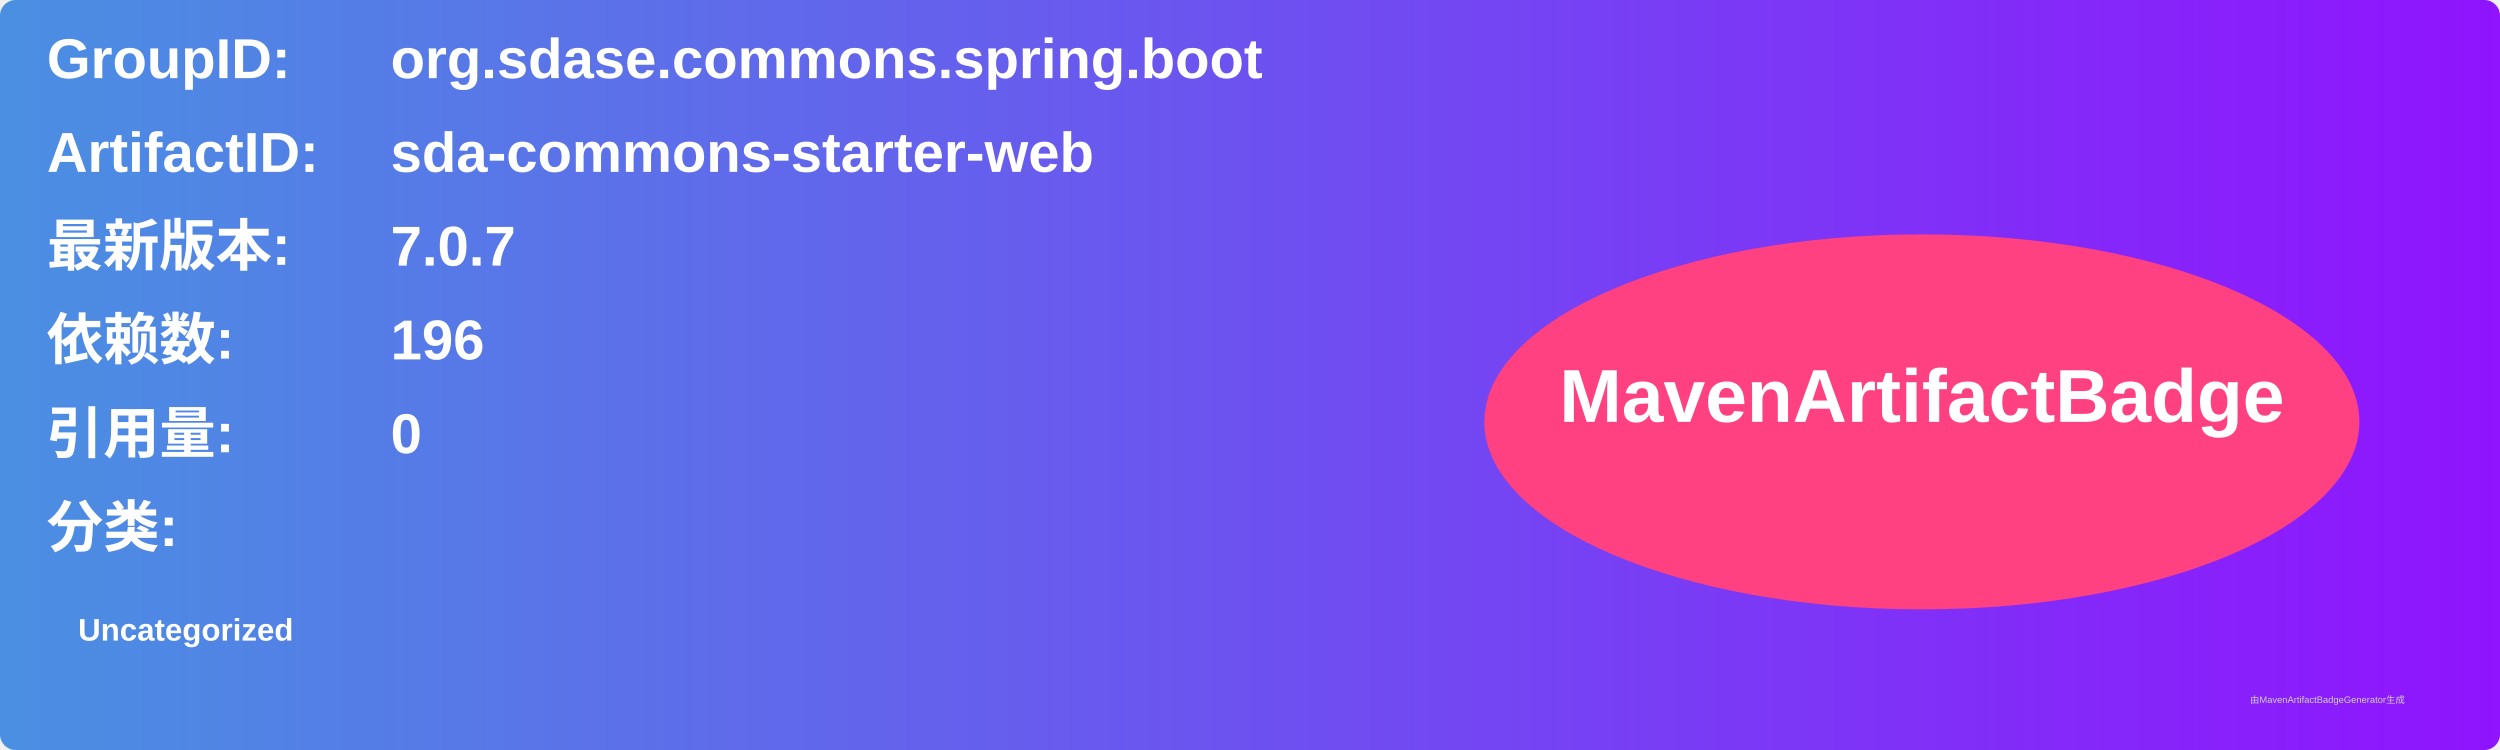
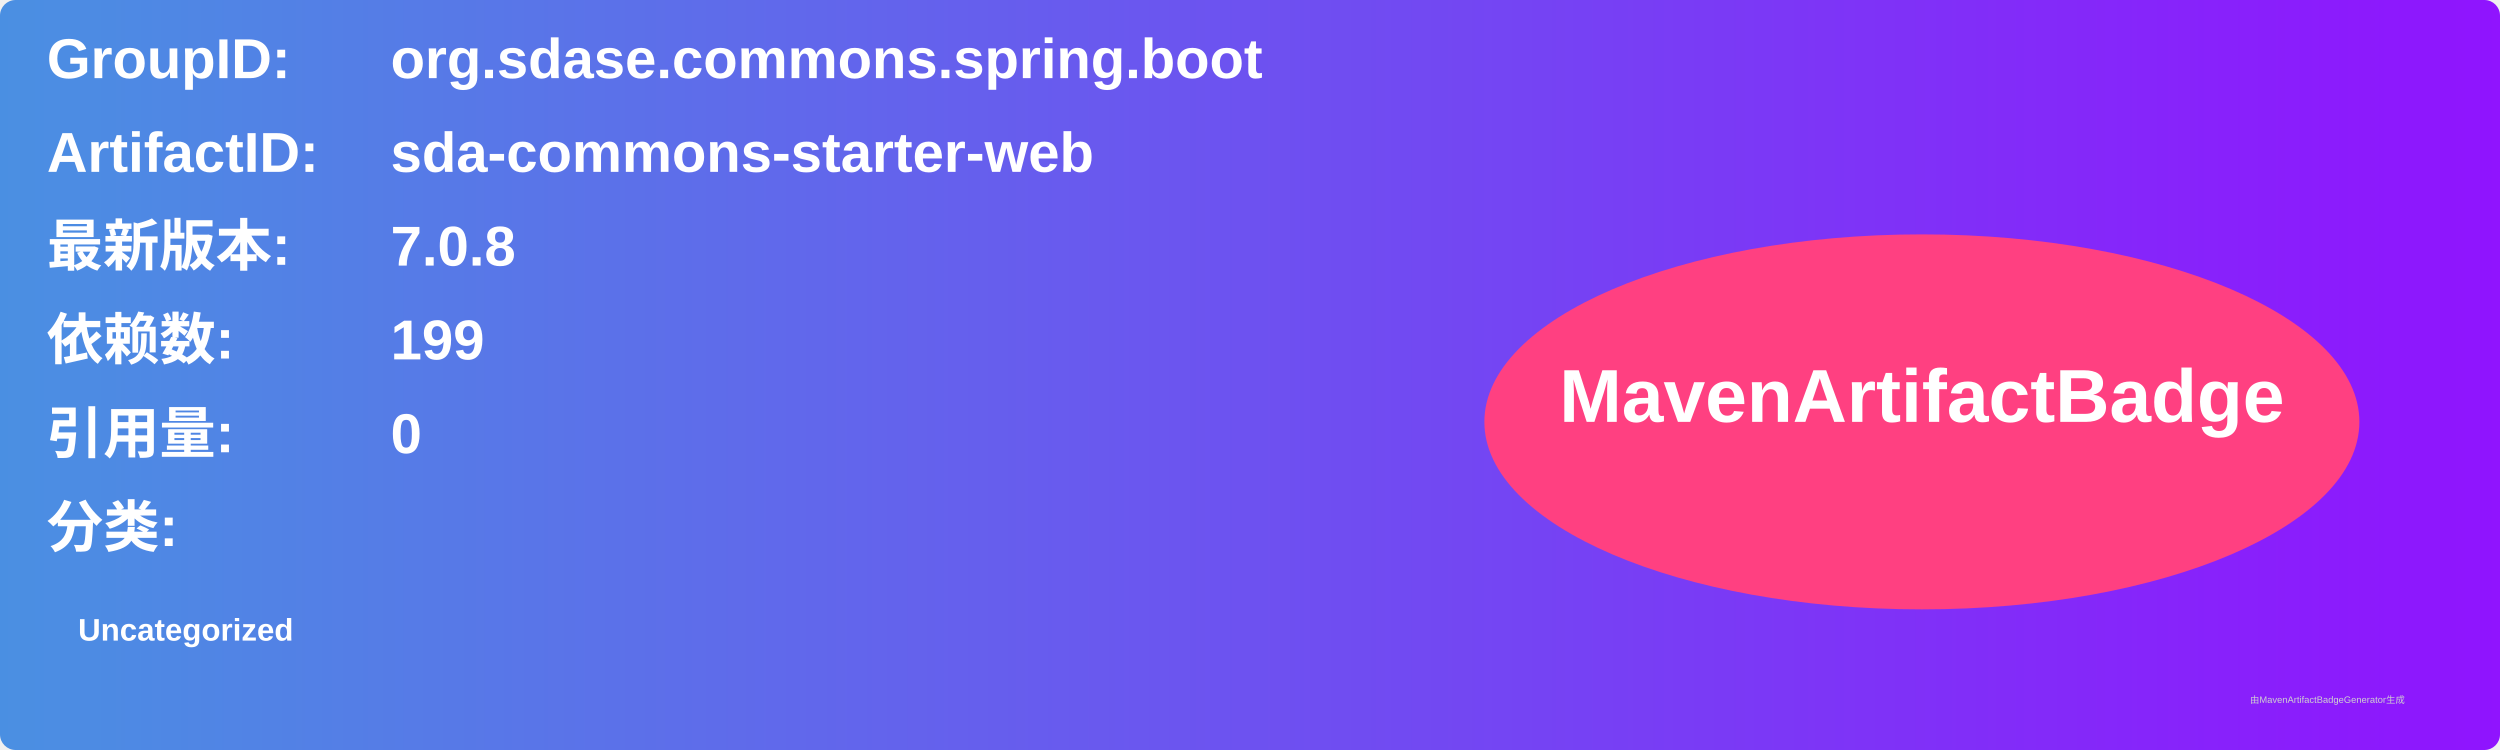
<svg xmlns="http://www.w3.org/2000/svg" width="800" height="240" viewBox="0 0 800 240">
  <linearGradient id="grad" x1="0%" y1="0%" x2="100%" y2="0%">
    <stop offset="0%" stop-color="#4a90e2" />
    <stop offset="100%" stop-color="#9013fe" />
  </linearGradient>
  <rect width="100%" height="100%" rx="5" ry="5" fill="url(#grad)" />
  <g transform="translate(15, 15)">
    <text x="0" y="10" font-family="Arial" font-size="18" fill="white" font-weight="bold" width="260">GroupID:</text>
    <text x="110" y="10" font-family="Arial" font-size="18" fill="white" font-weight="bold" width="460">org.sdase.commons.spring.boot</text>
    <text x="0" y="40" font-family="Arial" font-size="18" fill="white" font-weight="bold" width="260">ArtifactID:</text>
    <text x="110" y="40" font-family="Arial" font-size="18" fill="white" font-weight="bold" width="460">sda-commons-starter-web</text>
    <text x="0" y="70" font-family="Arial" font-size="18" fill="white" font-weight="bold">最新版本:</text>
    <text x="110" y="70" font-family="Arial" font-size="18" fill="white" font-weight="bold">
-       <tspan font-weight="bold">7.0.7</tspan>
+       <tspan font-weight="bold">7.0.8</tspan>
    </text>
    <text x="0" y="100" font-family="Arial" font-size="18" fill="white" font-weight="bold">依赖数: </text>
    <text x="110" y="100" font-family="Arial" font-size="18" fill="white">
-       <tspan font-weight="bold">196</tspan>
+       <tspan font-weight="bold">199</tspan>
    </text>
    <text x="0" y="130" font-family="Arial" font-size="18" fill="white" font-weight="bold">引用量: </text>
    <text x="110" y="130" font-family="Arial" font-size="18" fill="white">
      <tspan font-weight="bold">0</tspan>
    </text>
    <text x="0" y="160" font-family="Arial" font-size="18" fill="white" font-weight="bold">分类:</text>
    <text x="10" y="190" font-family="Arial" font-size="10" fill="white">
      <tspan font-weight="bold">Uncategorized</tspan>
    </text>
    <ellipse cx="600" cy="120" rx="140" ry="60" fill="#ff4081" />
    <text x="600" y="120" text-anchor="middle" font-family="Arial" font-size="24" fill="white" font-weight="bold">MavenArtifactBadge</text>
  </g>
  <text x="720" y="225" font-family="Arial" font-size="3" fill="#d0d0d0">由MavenArtifactBadgeGenerator生成</text>
</svg>
